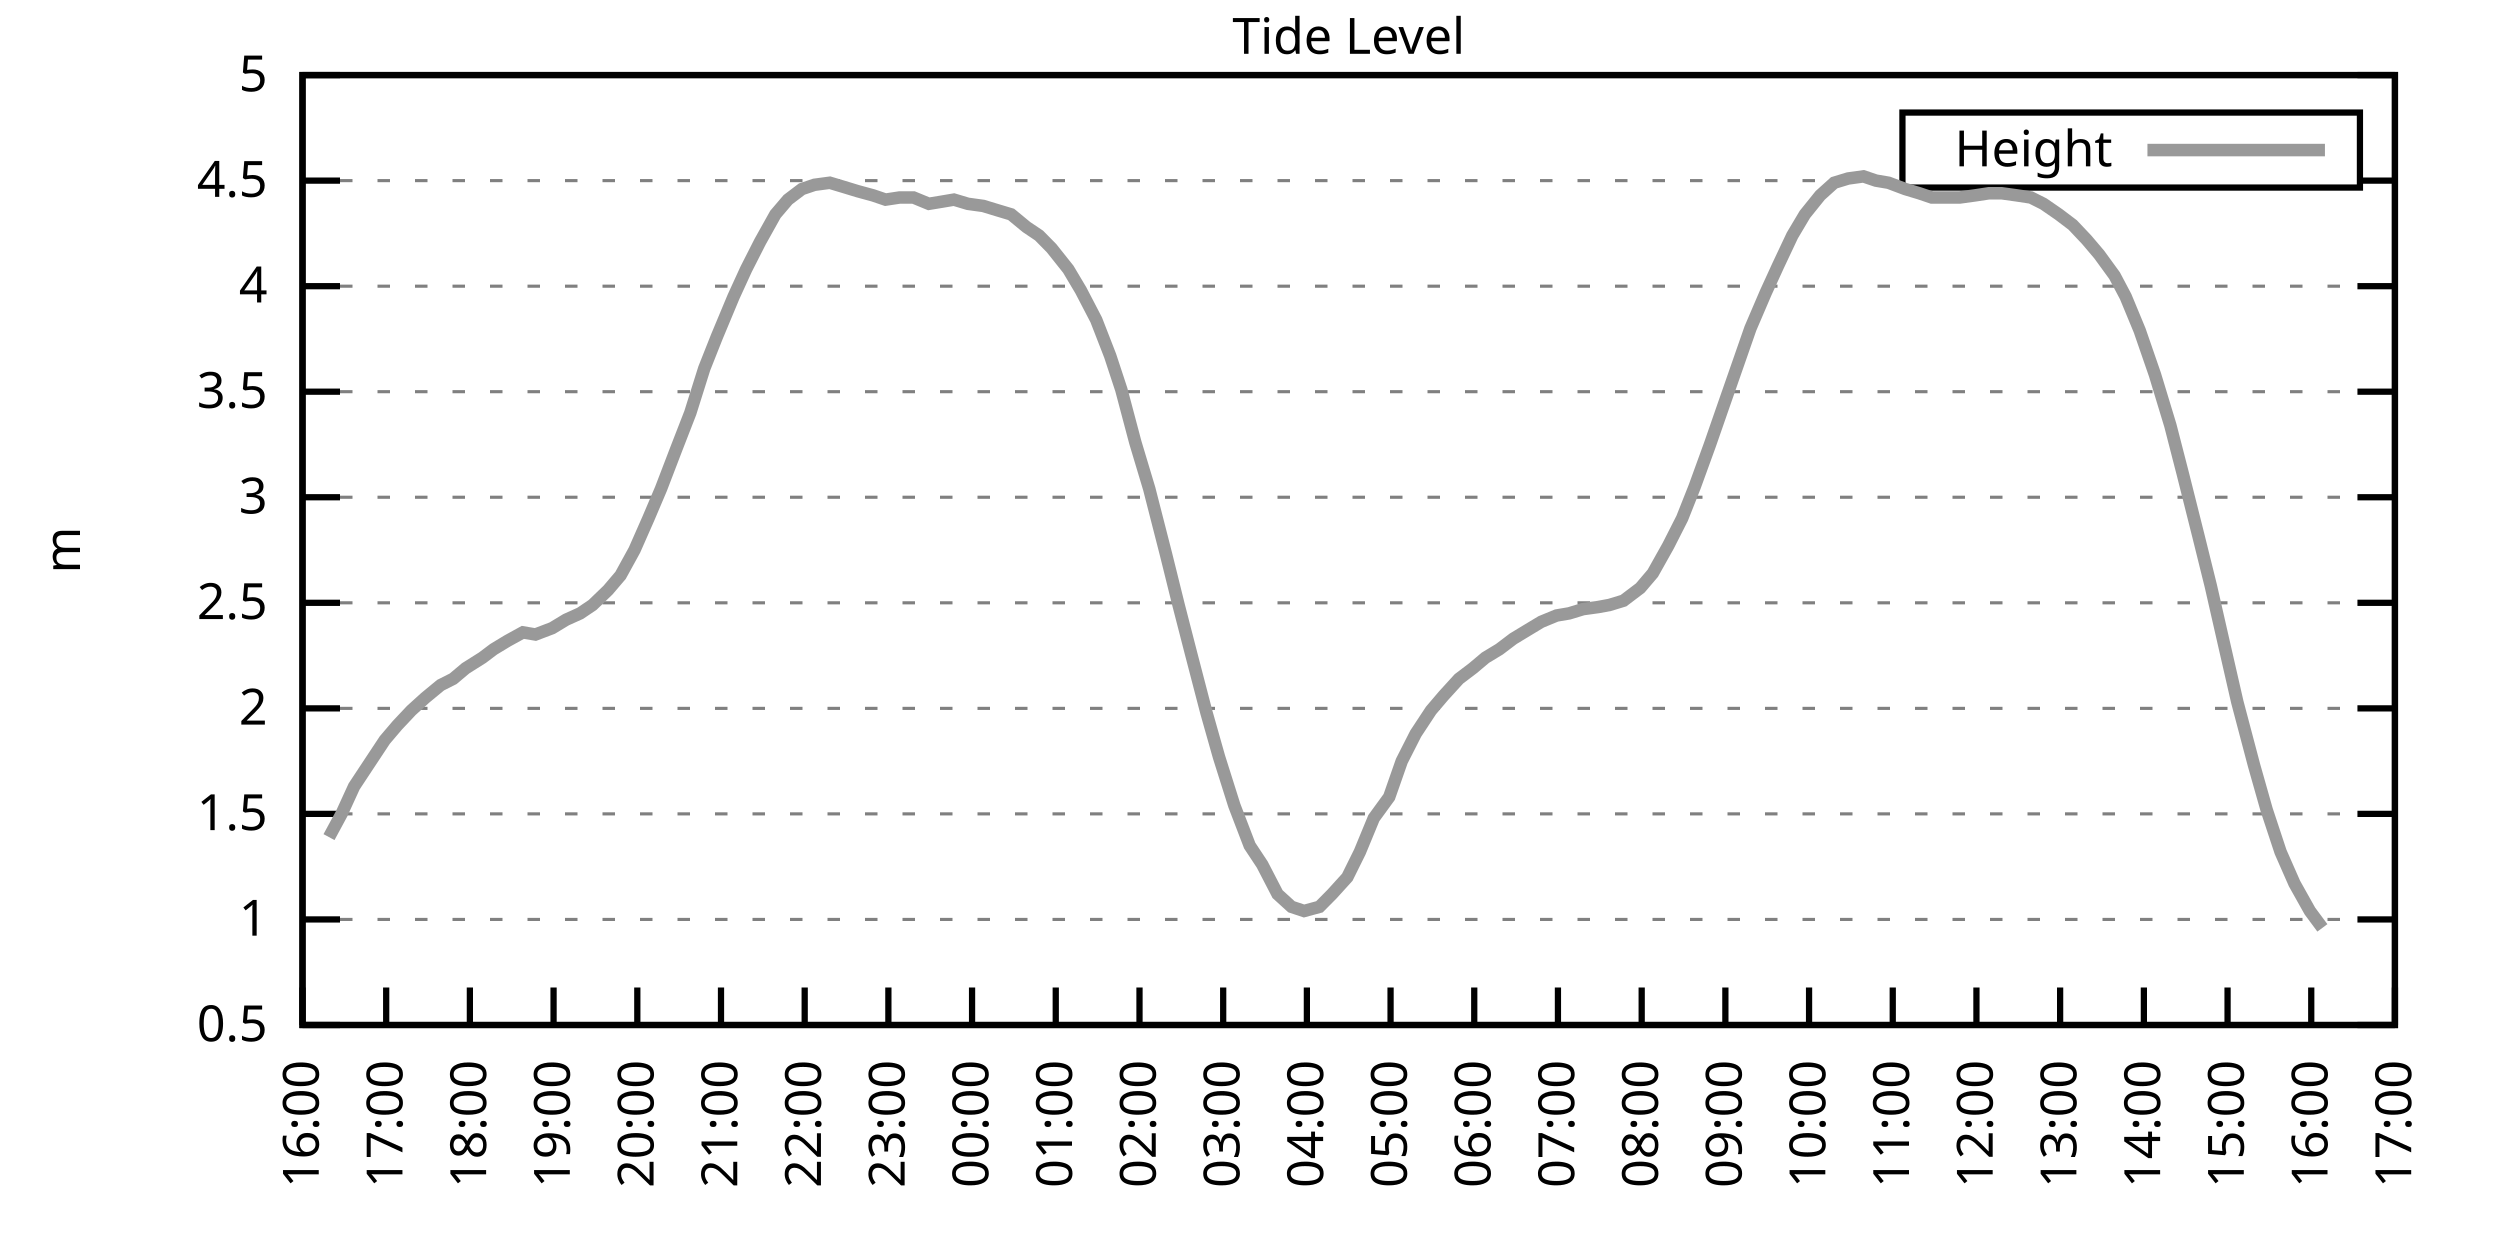
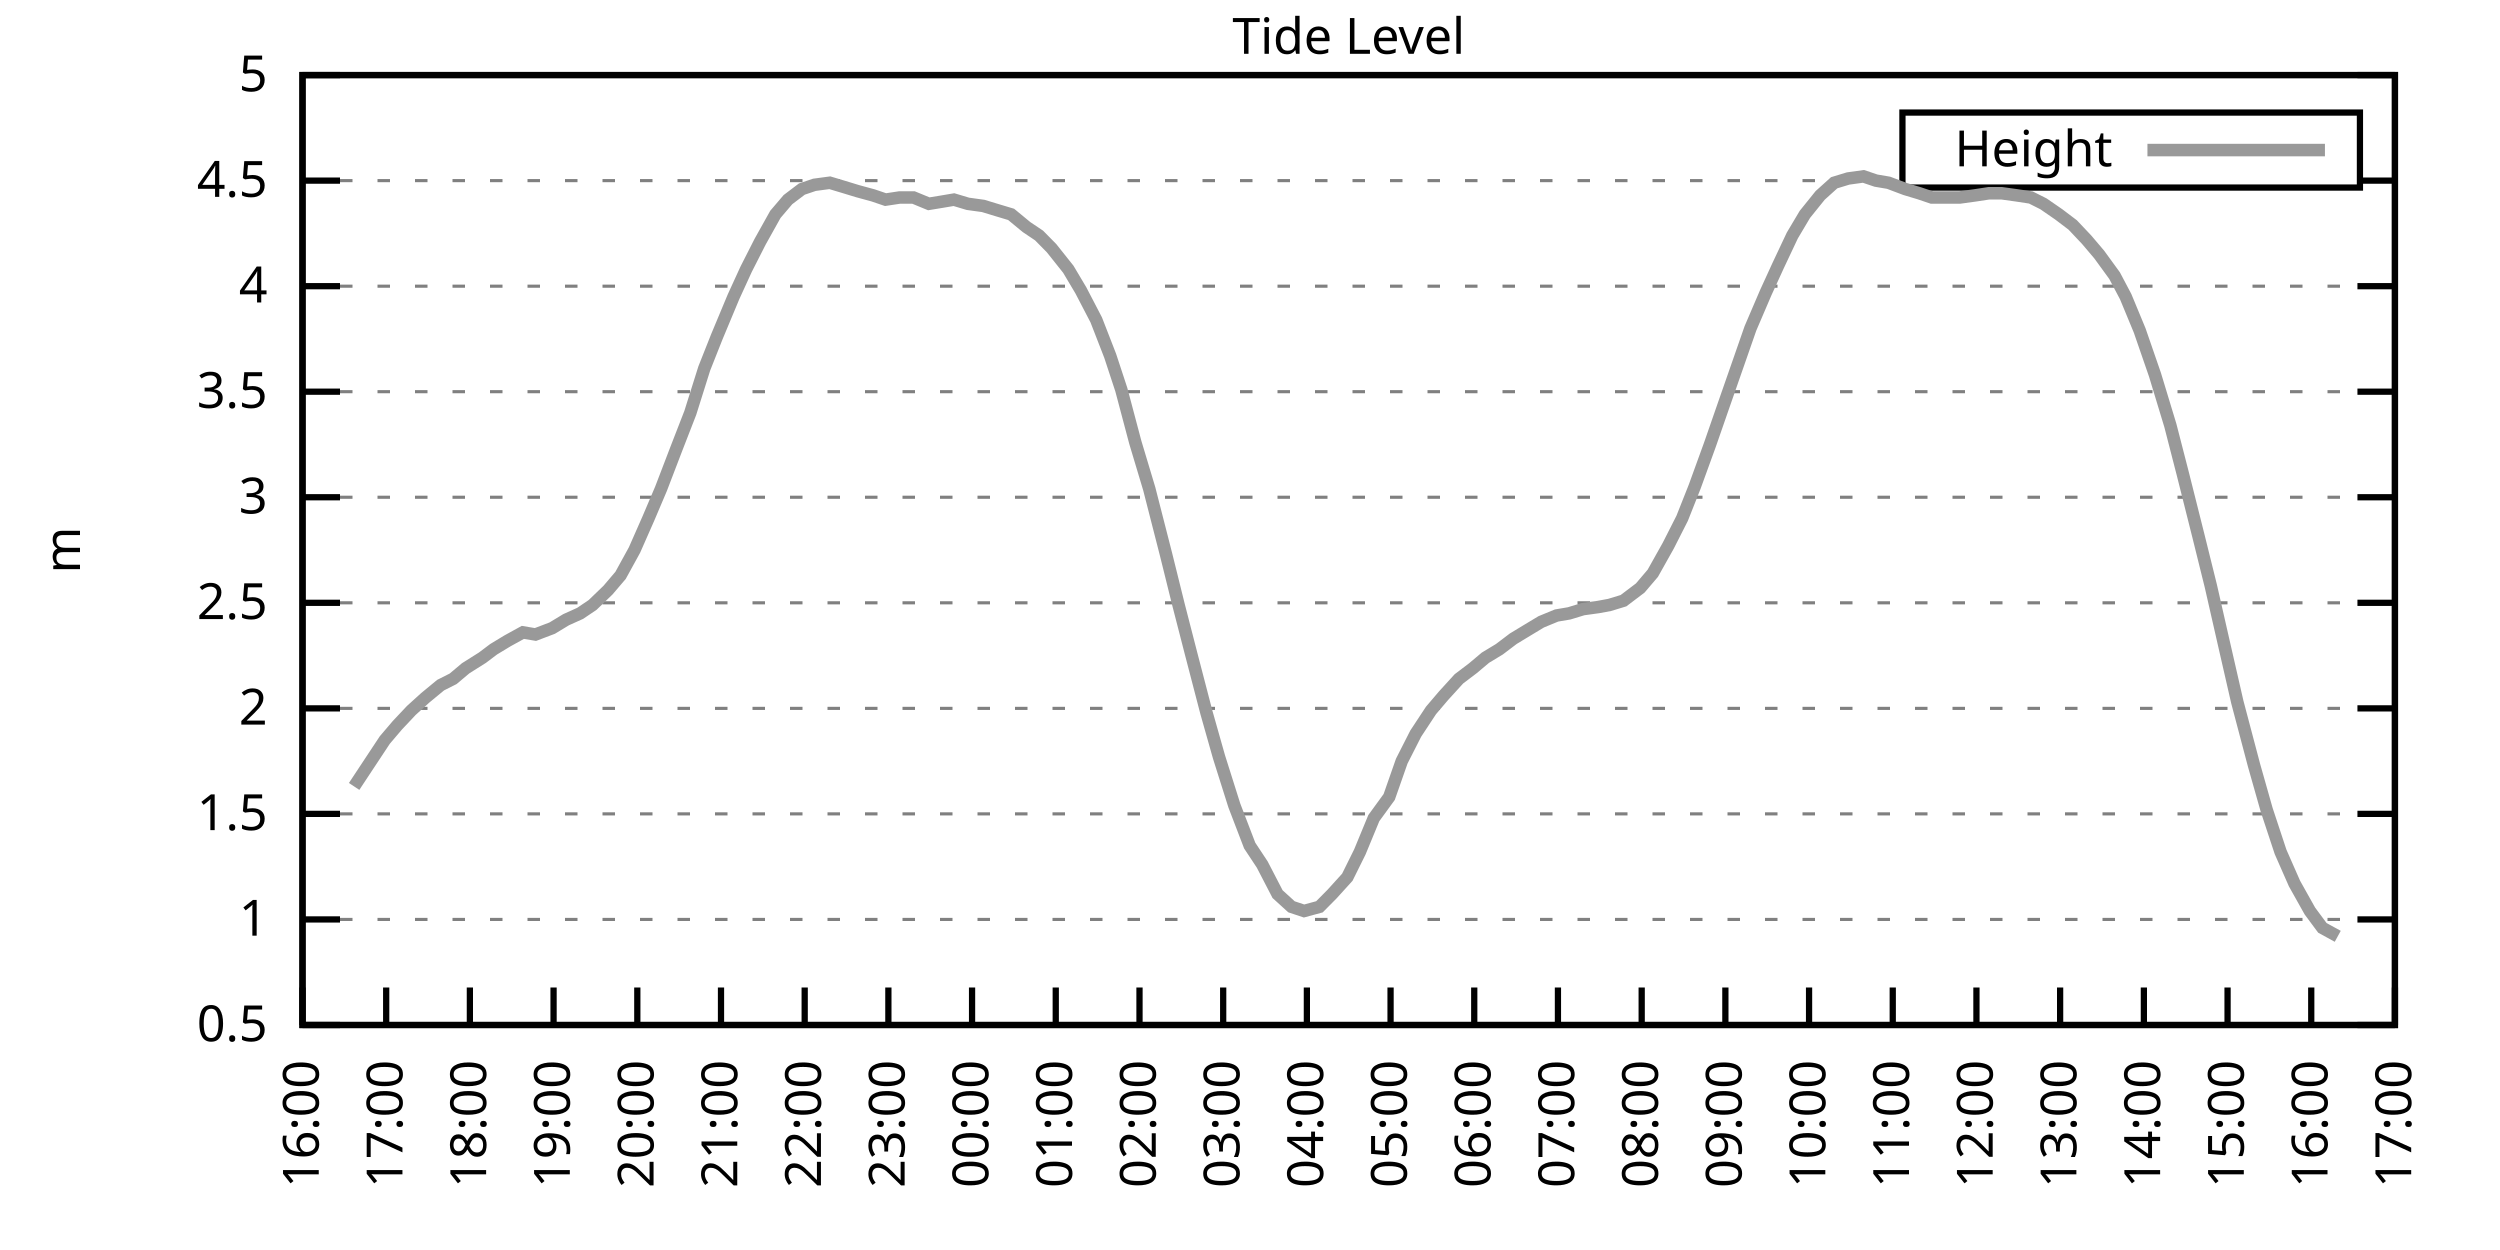
<svg xmlns="http://www.w3.org/2000/svg" xmlns:xlink="http://www.w3.org/1999/xlink" width="400" height="200" viewBox="0 0 400 200">
  <g id="gnuplot_canvas">
    <rect x="0" y="0" width="400" height="200" fill="none" />
    <defs>
      <circle id="gpDot" r="0.5" stroke-width="0.5" stroke="currentColor" />
      <path id="gpPt0" stroke-width="0.333" stroke="currentColor" d="M-1,0 h2 M0,-1 v2" />
      <path id="gpPt1" stroke-width="0.333" stroke="currentColor" d="M-1,-1 L1,1 M1,-1 L-1,1" />
      <path id="gpPt2" stroke-width="0.333" stroke="currentColor" d="M-1,0 L1,0 M0,-1 L0,1 M-1,-1 L1,1 M-1,1 L1,-1" />
      <rect id="gpPt3" stroke-width="0.333" stroke="currentColor" x="-1" y="-1" width="2" height="2" />
      <rect id="gpPt4" stroke-width="0.333" stroke="currentColor" fill="currentColor" x="-1" y="-1" width="2" height="2" />
      <circle id="gpPt5" stroke-width="0.333" stroke="currentColor" cx="0" cy="0" r="1" />
      <use xlink:href="#gpPt5" id="gpPt6" fill="currentColor" stroke="none" />
      <path id="gpPt7" stroke-width="0.333" stroke="currentColor" d="M0,-1.33 L-1.33,0.67 L1.33,0.67 z" />
      <use xlink:href="#gpPt7" id="gpPt8" fill="currentColor" stroke="none" />
      <use xlink:href="#gpPt7" id="gpPt9" stroke="currentColor" transform="rotate(180)" />
      <use xlink:href="#gpPt9" id="gpPt10" fill="currentColor" stroke="none" />
      <use xlink:href="#gpPt3" id="gpPt11" stroke="currentColor" transform="rotate(45)" />
      <use xlink:href="#gpPt11" id="gpPt12" fill="currentColor" stroke="none" />
      <path id="gpPt13" stroke-width="0.333" stroke="currentColor" d="M0,1.330 L1.265,0.411 L0.782,-1.067 L-0.782,-1.076 L-1.265,0.411 z" />
      <use xlink:href="#gpPt13" id="gpPt14" fill="currentColor" stroke="none" />
      <filter id="textbox" filterUnits="objectBoundingBox" x="0" y="0" height="1" width="1">
        <feFlood flood-color="white" flood-opacity="1" result="bgnd" />
        <feComposite in="SourceGraphic" in2="bgnd" operator="atop" />
      </filter>
      <filter id="greybox" filterUnits="objectBoundingBox" x="0" y="0" height="1" width="1">
        <feFlood flood-color="lightgrey" flood-opacity="1" result="grey" />
        <feComposite in="SourceGraphic" in2="grey" operator="atop" />
      </filter>
    </defs>
    <g fill="none" color="white" stroke="currentColor" stroke-width="1.00" stroke-linecap="butt" stroke-linejoin="miter">
</g>
    <g fill="none" color="black" stroke="currentColor" stroke-width="1.00" stroke-linecap="butt" stroke-linejoin="miter">
      <g stroke="none" shape-rendering="crispEdges">
        <polygon fill="rgb(255, 255, 255)" points="48.40,164.00 383.18,164.00 383.18,12.02 48.40,12.02 " />
      </g>
    </g>
    <g fill="none" color="black" stroke="currentColor" stroke-width="1.00" stroke-linecap="butt" stroke-linejoin="miter">
</g>
    <g fill="none" color="black" stroke="black" stroke-width="0.50" stroke-linecap="butt" stroke-linejoin="miter">
</g>
    <g fill="none" color="gray" stroke="currentColor" stroke-width="0.50" stroke-linecap="butt" stroke-linejoin="miter">
      <path stroke="gray" stroke-dasharray="2,4" class="gridline" d="M48.40,164.00 L383.19,164.00  " />
    </g>
    <g fill="none" color="gray" stroke="gray" stroke-width="1.00" stroke-linecap="butt" stroke-linejoin="miter">
</g>
    <g fill="none" color="black" stroke="currentColor" stroke-width="1.00" stroke-linecap="butt" stroke-linejoin="miter">
      <path stroke="black" d="M48.40,164.00 L54.40,164.00 M383.19,164.00 L377.19,164.00  " />
      <g transform="translate(42.80,166.60)" stroke="none" fill="black" font-family="Sans" font-size="8.00" text-anchor="end">
        <text>
          <tspan font-family="Sans"> 0.5</tspan>
        </text>
      </g>
    </g>
    <g fill="none" color="black" stroke="currentColor" stroke-width="1.00" stroke-linecap="butt" stroke-linejoin="miter">
</g>
    <g fill="none" color="black" stroke="black" stroke-width="0.50" stroke-linecap="butt" stroke-linejoin="miter">
</g>
    <g fill="none" color="gray" stroke="currentColor" stroke-width="0.50" stroke-linecap="butt" stroke-linejoin="miter">
      <path stroke="gray" stroke-dasharray="2,4" class="gridline" d="M48.40,147.11 L383.19,147.11  " />
    </g>
    <g fill="none" color="gray" stroke="gray" stroke-width="1.00" stroke-linecap="butt" stroke-linejoin="miter">
</g>
    <g fill="none" color="black" stroke="currentColor" stroke-width="1.00" stroke-linecap="butt" stroke-linejoin="miter">
      <path stroke="black" d="M48.40,147.11 L54.40,147.11 M383.19,147.11 L377.19,147.11  " />
      <g transform="translate(42.80,149.71)" stroke="none" fill="black" font-family="Sans" font-size="8.00" text-anchor="end">
        <text>
          <tspan font-family="Sans"> 1</tspan>
        </text>
      </g>
    </g>
    <g fill="none" color="black" stroke="currentColor" stroke-width="1.00" stroke-linecap="butt" stroke-linejoin="miter">
</g>
    <g fill="none" color="black" stroke="black" stroke-width="0.50" stroke-linecap="butt" stroke-linejoin="miter">
</g>
    <g fill="none" color="gray" stroke="currentColor" stroke-width="0.50" stroke-linecap="butt" stroke-linejoin="miter">
      <path stroke="gray" stroke-dasharray="2,4" class="gridline" d="M48.40,130.22 L383.19,130.22  " />
    </g>
    <g fill="none" color="gray" stroke="gray" stroke-width="1.00" stroke-linecap="butt" stroke-linejoin="miter">
</g>
    <g fill="none" color="black" stroke="currentColor" stroke-width="1.00" stroke-linecap="butt" stroke-linejoin="miter">
      <path stroke="black" d="M48.40,130.22 L54.40,130.22 M383.19,130.22 L377.19,130.22  " />
      <g transform="translate(42.80,132.82)" stroke="none" fill="black" font-family="Sans" font-size="8.00" text-anchor="end">
        <text>
          <tspan font-family="Sans"> 1.5</tspan>
        </text>
      </g>
    </g>
    <g fill="none" color="black" stroke="currentColor" stroke-width="1.00" stroke-linecap="butt" stroke-linejoin="miter">
</g>
    <g fill="none" color="black" stroke="black" stroke-width="0.50" stroke-linecap="butt" stroke-linejoin="miter">
</g>
    <g fill="none" color="gray" stroke="currentColor" stroke-width="0.50" stroke-linecap="butt" stroke-linejoin="miter">
      <path stroke="gray" stroke-dasharray="2,4" class="gridline" d="M48.40,113.34 L383.19,113.34  " />
    </g>
    <g fill="none" color="gray" stroke="gray" stroke-width="1.00" stroke-linecap="butt" stroke-linejoin="miter">
</g>
    <g fill="none" color="black" stroke="currentColor" stroke-width="1.00" stroke-linecap="butt" stroke-linejoin="miter">
      <path stroke="black" d="M48.40,113.34 L54.40,113.34 M383.19,113.34 L377.19,113.34  " />
      <g transform="translate(42.80,115.94)" stroke="none" fill="black" font-family="Sans" font-size="8.00" text-anchor="end">
        <text>
          <tspan font-family="Sans"> 2</tspan>
        </text>
      </g>
    </g>
    <g fill="none" color="black" stroke="currentColor" stroke-width="1.00" stroke-linecap="butt" stroke-linejoin="miter">
</g>
    <g fill="none" color="black" stroke="black" stroke-width="0.50" stroke-linecap="butt" stroke-linejoin="miter">
</g>
    <g fill="none" color="gray" stroke="currentColor" stroke-width="0.50" stroke-linecap="butt" stroke-linejoin="miter">
      <path stroke="gray" stroke-dasharray="2,4" class="gridline" d="M48.40,96.45 L383.19,96.45  " />
    </g>
    <g fill="none" color="gray" stroke="gray" stroke-width="1.00" stroke-linecap="butt" stroke-linejoin="miter">
</g>
    <g fill="none" color="black" stroke="currentColor" stroke-width="1.00" stroke-linecap="butt" stroke-linejoin="miter">
      <path stroke="black" d="M48.40,96.45 L54.40,96.45 M383.19,96.45 L377.19,96.45  " />
      <g transform="translate(42.80,99.05)" stroke="none" fill="black" font-family="Sans" font-size="8.00" text-anchor="end">
        <text>
          <tspan font-family="Sans"> 2.5</tspan>
        </text>
      </g>
    </g>
    <g fill="none" color="black" stroke="currentColor" stroke-width="1.00" stroke-linecap="butt" stroke-linejoin="miter">
</g>
    <g fill="none" color="black" stroke="black" stroke-width="0.50" stroke-linecap="butt" stroke-linejoin="miter">
</g>
    <g fill="none" color="gray" stroke="currentColor" stroke-width="0.50" stroke-linecap="butt" stroke-linejoin="miter">
      <path stroke="gray" stroke-dasharray="2,4" class="gridline" d="M48.40,79.56 L383.19,79.56  " />
    </g>
    <g fill="none" color="gray" stroke="gray" stroke-width="1.00" stroke-linecap="butt" stroke-linejoin="miter">
</g>
    <g fill="none" color="black" stroke="currentColor" stroke-width="1.00" stroke-linecap="butt" stroke-linejoin="miter">
      <path stroke="black" d="M48.40,79.56 L54.40,79.56 M383.19,79.56 L377.19,79.56  " />
      <g transform="translate(42.80,82.16)" stroke="none" fill="black" font-family="Sans" font-size="8.00" text-anchor="end">
        <text>
          <tspan font-family="Sans"> 3</tspan>
        </text>
      </g>
    </g>
    <g fill="none" color="black" stroke="currentColor" stroke-width="1.00" stroke-linecap="butt" stroke-linejoin="miter">
</g>
    <g fill="none" color="black" stroke="black" stroke-width="0.50" stroke-linecap="butt" stroke-linejoin="miter">
</g>
    <g fill="none" color="gray" stroke="currentColor" stroke-width="0.50" stroke-linecap="butt" stroke-linejoin="miter">
      <path stroke="gray" stroke-dasharray="2,4" class="gridline" d="M48.40,62.67 L383.19,62.67  " />
    </g>
    <g fill="none" color="gray" stroke="gray" stroke-width="1.00" stroke-linecap="butt" stroke-linejoin="miter">
</g>
    <g fill="none" color="black" stroke="currentColor" stroke-width="1.00" stroke-linecap="butt" stroke-linejoin="miter">
      <path stroke="black" d="M48.40,62.67 L54.40,62.67 M383.19,62.67 L377.19,62.67  " />
      <g transform="translate(42.80,65.27)" stroke="none" fill="black" font-family="Sans" font-size="8.00" text-anchor="end">
        <text>
          <tspan font-family="Sans"> 3.5</tspan>
        </text>
      </g>
    </g>
    <g fill="none" color="black" stroke="currentColor" stroke-width="1.00" stroke-linecap="butt" stroke-linejoin="miter">
</g>
    <g fill="none" color="black" stroke="black" stroke-width="0.50" stroke-linecap="butt" stroke-linejoin="miter">
</g>
    <g fill="none" color="gray" stroke="currentColor" stroke-width="0.50" stroke-linecap="butt" stroke-linejoin="miter">
      <path stroke="gray" stroke-dasharray="2,4" class="gridline" d="M48.40,45.79 L383.19,45.79  " />
    </g>
    <g fill="none" color="gray" stroke="gray" stroke-width="1.00" stroke-linecap="butt" stroke-linejoin="miter">
</g>
    <g fill="none" color="black" stroke="currentColor" stroke-width="1.00" stroke-linecap="butt" stroke-linejoin="miter">
      <path stroke="black" d="M48.40,45.79 L54.40,45.79 M383.19,45.79 L377.19,45.79  " />
      <g transform="translate(42.80,48.39)" stroke="none" fill="black" font-family="Sans" font-size="8.00" text-anchor="end">
        <text>
          <tspan font-family="Sans"> 4</tspan>
        </text>
      </g>
    </g>
    <g fill="none" color="black" stroke="currentColor" stroke-width="1.00" stroke-linecap="butt" stroke-linejoin="miter">
</g>
    <g fill="none" color="black" stroke="black" stroke-width="0.50" stroke-linecap="butt" stroke-linejoin="miter">
</g>
    <g fill="none" color="gray" stroke="currentColor" stroke-width="0.50" stroke-linecap="butt" stroke-linejoin="miter">
      <path stroke="gray" stroke-dasharray="2,4" class="gridline" d="M48.40,28.90 L304.39,28.90 M377.59,28.90 L383.19,28.90  " />
    </g>
    <g fill="none" color="gray" stroke="gray" stroke-width="1.00" stroke-linecap="butt" stroke-linejoin="miter">
</g>
    <g fill="none" color="black" stroke="currentColor" stroke-width="1.00" stroke-linecap="butt" stroke-linejoin="miter">
      <path stroke="black" d="M48.40,28.90 L54.40,28.90 M383.19,28.90 L377.19,28.90  " />
      <g transform="translate(42.80,31.50)" stroke="none" fill="black" font-family="Sans" font-size="8.00" text-anchor="end">
        <text>
          <tspan font-family="Sans"> 4.5</tspan>
        </text>
      </g>
    </g>
    <g fill="none" color="black" stroke="currentColor" stroke-width="1.00" stroke-linecap="butt" stroke-linejoin="miter">
</g>
    <g fill="none" color="black" stroke="black" stroke-width="0.50" stroke-linecap="butt" stroke-linejoin="miter">
</g>
    <g fill="none" color="gray" stroke="currentColor" stroke-width="0.50" stroke-linecap="butt" stroke-linejoin="miter">
      <path stroke="gray" stroke-dasharray="2,4" class="gridline" d="M48.40,12.01 L383.19,12.01  " />
    </g>
    <g fill="none" color="gray" stroke="gray" stroke-width="1.00" stroke-linecap="butt" stroke-linejoin="miter">
</g>
    <g fill="none" color="black" stroke="currentColor" stroke-width="1.00" stroke-linecap="butt" stroke-linejoin="miter">
      <path stroke="black" d="M48.40,12.01 L54.40,12.01 M383.19,12.01 L377.19,12.01  " />
      <g transform="translate(42.80,14.61)" stroke="none" fill="black" font-family="Sans" font-size="8.00" text-anchor="end">
        <text>
          <tspan font-family="Sans"> 5</tspan>
        </text>
      </g>
    </g>
    <g fill="none" color="black" stroke="currentColor" stroke-width="1.00" stroke-linecap="butt" stroke-linejoin="miter">
      <path stroke="black" d="M48.40,164.00 L48.40,158.00  " />
      <g transform="translate(51.00,169.60) rotate(270.00)" stroke="none" fill="black" font-family="Sans" font-size="8.00" text-anchor="end">
        <text>
          <tspan font-family="Sans">16:00</tspan>
        </text>
      </g>
    </g>
    <g fill="none" color="black" stroke="currentColor" stroke-width="1.00" stroke-linecap="butt" stroke-linejoin="miter">
      <path stroke="black" d="M61.79,164.00 L61.79,158.00  " />
      <g transform="translate(64.39,169.60) rotate(270.00)" stroke="none" fill="black" font-family="Sans" font-size="8.00" text-anchor="end">
        <text>
          <tspan font-family="Sans">17:00</tspan>
        </text>
      </g>
    </g>
    <g fill="none" color="black" stroke="currentColor" stroke-width="1.00" stroke-linecap="butt" stroke-linejoin="miter">
      <path stroke="black" d="M75.18,164.00 L75.18,158.00  " />
      <g transform="translate(77.78,169.60) rotate(270.00)" stroke="none" fill="black" font-family="Sans" font-size="8.00" text-anchor="end">
        <text>
          <tspan font-family="Sans">18:00</tspan>
        </text>
      </g>
    </g>
    <g fill="none" color="black" stroke="currentColor" stroke-width="1.00" stroke-linecap="butt" stroke-linejoin="miter">
      <path stroke="black" d="M88.57,164.00 L88.57,158.00  " />
      <g transform="translate(91.17,169.60) rotate(270.00)" stroke="none" fill="black" font-family="Sans" font-size="8.00" text-anchor="end">
        <text>
          <tspan font-family="Sans">19:00</tspan>
        </text>
      </g>
    </g>
    <g fill="none" color="black" stroke="currentColor" stroke-width="1.00" stroke-linecap="butt" stroke-linejoin="miter">
      <path stroke="black" d="M101.97,164.00 L101.97,158.00  " />
      <g transform="translate(104.57,169.60) rotate(270.00)" stroke="none" fill="black" font-family="Sans" font-size="8.00" text-anchor="end">
        <text>
          <tspan font-family="Sans">20:00</tspan>
        </text>
      </g>
    </g>
    <g fill="none" color="black" stroke="currentColor" stroke-width="1.00" stroke-linecap="butt" stroke-linejoin="miter">
      <path stroke="black" d="M115.36,164.00 L115.36,158.00  " />
      <g transform="translate(117.96,169.60) rotate(270.00)" stroke="none" fill="black" font-family="Sans" font-size="8.00" text-anchor="end">
        <text>
          <tspan font-family="Sans">21:00</tspan>
        </text>
      </g>
    </g>
    <g fill="none" color="black" stroke="currentColor" stroke-width="1.00" stroke-linecap="butt" stroke-linejoin="miter">
      <path stroke="black" d="M128.75,164.00 L128.75,158.00  " />
      <g transform="translate(131.35,169.60) rotate(270.00)" stroke="none" fill="black" font-family="Sans" font-size="8.00" text-anchor="end">
        <text>
          <tspan font-family="Sans">22:00</tspan>
        </text>
      </g>
    </g>
    <g fill="none" color="black" stroke="currentColor" stroke-width="1.00" stroke-linecap="butt" stroke-linejoin="miter">
      <path stroke="black" d="M142.14,164.00 L142.14,158.00  " />
      <g transform="translate(144.74,169.60) rotate(270.00)" stroke="none" fill="black" font-family="Sans" font-size="8.00" text-anchor="end">
        <text>
          <tspan font-family="Sans">23:00</tspan>
        </text>
      </g>
    </g>
    <g fill="none" color="black" stroke="currentColor" stroke-width="1.00" stroke-linecap="butt" stroke-linejoin="miter">
      <path stroke="black" d="M155.53,164.00 L155.53,158.00  " />
      <g transform="translate(158.13,169.60) rotate(270.00)" stroke="none" fill="black" font-family="Sans" font-size="8.00" text-anchor="end">
        <text>
          <tspan font-family="Sans">00:00</tspan>
        </text>
      </g>
    </g>
    <g fill="none" color="black" stroke="currentColor" stroke-width="1.00" stroke-linecap="butt" stroke-linejoin="miter">
      <path stroke="black" d="M168.92,164.00 L168.92,158.00  " />
      <g transform="translate(171.52,169.60) rotate(270.00)" stroke="none" fill="black" font-family="Sans" font-size="8.00" text-anchor="end">
        <text>
          <tspan font-family="Sans">01:00</tspan>
        </text>
      </g>
    </g>
    <g fill="none" color="black" stroke="currentColor" stroke-width="1.00" stroke-linecap="butt" stroke-linejoin="miter">
      <path stroke="black" d="M182.32,164.00 L182.32,158.00  " />
      <g transform="translate(184.92,169.60) rotate(270.00)" stroke="none" fill="black" font-family="Sans" font-size="8.00" text-anchor="end">
        <text>
          <tspan font-family="Sans">02:00</tspan>
        </text>
      </g>
    </g>
    <g fill="none" color="black" stroke="currentColor" stroke-width="1.00" stroke-linecap="butt" stroke-linejoin="miter">
      <path stroke="black" d="M195.71,164.00 L195.71,158.00  " />
      <g transform="translate(198.31,169.60) rotate(270.00)" stroke="none" fill="black" font-family="Sans" font-size="8.00" text-anchor="end">
        <text>
          <tspan font-family="Sans">03:00</tspan>
        </text>
      </g>
    </g>
    <g fill="none" color="black" stroke="currentColor" stroke-width="1.00" stroke-linecap="butt" stroke-linejoin="miter">
      <path stroke="black" d="M209.10,164.00 L209.10,158.00  " />
      <g transform="translate(211.70,169.60) rotate(270.00)" stroke="none" fill="black" font-family="Sans" font-size="8.00" text-anchor="end">
        <text>
          <tspan font-family="Sans">04:00</tspan>
        </text>
      </g>
    </g>
    <g fill="none" color="black" stroke="currentColor" stroke-width="1.00" stroke-linecap="butt" stroke-linejoin="miter">
      <path stroke="black" d="M222.49,164.00 L222.49,158.00  " />
      <g transform="translate(225.09,169.60) rotate(270.00)" stroke="none" fill="black" font-family="Sans" font-size="8.00" text-anchor="end">
        <text>
          <tspan font-family="Sans">05:00</tspan>
        </text>
      </g>
    </g>
    <g fill="none" color="black" stroke="currentColor" stroke-width="1.00" stroke-linecap="butt" stroke-linejoin="miter">
      <path stroke="black" d="M235.88,164.00 L235.88,158.00  " />
      <g transform="translate(238.48,169.60) rotate(270.00)" stroke="none" fill="black" font-family="Sans" font-size="8.00" text-anchor="end">
        <text>
          <tspan font-family="Sans">06:00</tspan>
        </text>
      </g>
    </g>
    <g fill="none" color="black" stroke="currentColor" stroke-width="1.00" stroke-linecap="butt" stroke-linejoin="miter">
      <path stroke="black" d="M249.27,164.00 L249.27,158.00  " />
      <g transform="translate(251.87,169.60) rotate(270.00)" stroke="none" fill="black" font-family="Sans" font-size="8.00" text-anchor="end">
        <text>
          <tspan font-family="Sans">07:00</tspan>
        </text>
      </g>
    </g>
    <g fill="none" color="black" stroke="currentColor" stroke-width="1.00" stroke-linecap="butt" stroke-linejoin="miter">
      <path stroke="black" d="M262.67,164.00 L262.67,158.00  " />
      <g transform="translate(265.27,169.60) rotate(270.00)" stroke="none" fill="black" font-family="Sans" font-size="8.00" text-anchor="end">
        <text>
          <tspan font-family="Sans">08:00</tspan>
        </text>
      </g>
    </g>
    <g fill="none" color="black" stroke="currentColor" stroke-width="1.00" stroke-linecap="butt" stroke-linejoin="miter">
      <path stroke="black" d="M276.06,164.00 L276.06,158.00  " />
      <g transform="translate(278.66,169.60) rotate(270.00)" stroke="none" fill="black" font-family="Sans" font-size="8.00" text-anchor="end">
        <text>
          <tspan font-family="Sans">09:00</tspan>
        </text>
      </g>
    </g>
    <g fill="none" color="black" stroke="currentColor" stroke-width="1.00" stroke-linecap="butt" stroke-linejoin="miter">
      <path stroke="black" d="M289.45,164.00 L289.45,158.00  " />
      <g transform="translate(292.05,169.60) rotate(270.00)" stroke="none" fill="black" font-family="Sans" font-size="8.00" text-anchor="end">
        <text>
          <tspan font-family="Sans">10:00</tspan>
        </text>
      </g>
    </g>
    <g fill="none" color="black" stroke="currentColor" stroke-width="1.00" stroke-linecap="butt" stroke-linejoin="miter">
      <path stroke="black" d="M302.84,164.00 L302.84,158.00  " />
      <g transform="translate(305.44,169.60) rotate(270.00)" stroke="none" fill="black" font-family="Sans" font-size="8.00" text-anchor="end">
        <text>
          <tspan font-family="Sans">11:00</tspan>
        </text>
      </g>
    </g>
    <g fill="none" color="black" stroke="currentColor" stroke-width="1.00" stroke-linecap="butt" stroke-linejoin="miter">
      <path stroke="black" d="M316.23,164.00 L316.23,158.00  " />
      <g transform="translate(318.83,169.60) rotate(270.00)" stroke="none" fill="black" font-family="Sans" font-size="8.00" text-anchor="end">
        <text>
          <tspan font-family="Sans">12:00</tspan>
        </text>
      </g>
    </g>
    <g fill="none" color="black" stroke="currentColor" stroke-width="1.00" stroke-linecap="butt" stroke-linejoin="miter">
      <path stroke="black" d="M329.62,164.00 L329.62,158.00  " />
      <g transform="translate(332.22,169.60) rotate(270.00)" stroke="none" fill="black" font-family="Sans" font-size="8.00" text-anchor="end">
        <text>
          <tspan font-family="Sans">13:00</tspan>
        </text>
      </g>
    </g>
    <g fill="none" color="black" stroke="currentColor" stroke-width="1.00" stroke-linecap="butt" stroke-linejoin="miter">
      <path stroke="black" d="M343.02,164.00 L343.02,158.00  " />
      <g transform="translate(345.62,169.60) rotate(270.00)" stroke="none" fill="black" font-family="Sans" font-size="8.00" text-anchor="end">
        <text>
          <tspan font-family="Sans">14:00</tspan>
        </text>
      </g>
    </g>
    <g fill="none" color="black" stroke="currentColor" stroke-width="1.00" stroke-linecap="butt" stroke-linejoin="miter">
      <path stroke="black" d="M356.41,164.00 L356.41,158.00  " />
      <g transform="translate(359.01,169.60) rotate(270.00)" stroke="none" fill="black" font-family="Sans" font-size="8.00" text-anchor="end">
        <text>
          <tspan font-family="Sans">15:00</tspan>
        </text>
      </g>
    </g>
    <g fill="none" color="black" stroke="currentColor" stroke-width="1.00" stroke-linecap="butt" stroke-linejoin="miter">
      <path stroke="black" d="M369.80,164.00 L369.80,158.00  " />
      <g transform="translate(372.40,169.60) rotate(270.00)" stroke="none" fill="black" font-family="Sans" font-size="8.00" text-anchor="end">
        <text>
          <tspan font-family="Sans">16:00</tspan>
        </text>
      </g>
    </g>
    <g fill="none" color="black" stroke="currentColor" stroke-width="1.00" stroke-linecap="butt" stroke-linejoin="miter">
      <path stroke="black" d="M383.19,164.00 L383.19,158.00  " />
      <g transform="translate(385.79,169.60) rotate(270.00)" stroke="none" fill="black" font-family="Sans" font-size="8.00" text-anchor="end">
        <text>
          <tspan font-family="Sans">17:00</tspan>
        </text>
      </g>
    </g>
    <g fill="none" color="black" stroke="currentColor" stroke-width="1.00" stroke-linecap="butt" stroke-linejoin="miter">
</g>
    <g fill="none" color="black" stroke="currentColor" stroke-width="1.00" stroke-linecap="butt" stroke-linejoin="miter">
      <path stroke="black" d="M48.40,12.01 L48.40,164.00 L383.19,164.00 L383.19,12.01 L48.40,12.01 Z  " />
    </g>
    <g fill="none" color="black" stroke="currentColor" stroke-width="1.00" stroke-linecap="butt" stroke-linejoin="miter">
</g>
    <g fill="none" color="black" stroke="currentColor" stroke-width="1.00" stroke-linecap="butt" stroke-linejoin="miter">
      <path stroke="black" d="M304.39,30.01 L304.39,18.01 L377.59,18.01 L377.59,30.01 L304.39,30.01 Z  " />
    </g>
    <g id="Tide_level_plot_1">
      <g fill="none" color="white" stroke="black" stroke-width="2.00" stroke-linecap="butt" stroke-linejoin="miter">
</g>
      <g fill="none" color="black" stroke="currentColor" stroke-width="2.00" stroke-linecap="butt" stroke-linejoin="miter">
        <g transform="translate(337.99,26.61)" stroke="none" fill="black" font-family="Sans" font-size="8.00" text-anchor="end">
          <text>
            <tspan font-family="Sans">Height</tspan>
          </text>
        </g>
      </g>
      <g fill="none" color="black" stroke="currentColor" stroke-width="2.00" stroke-linecap="butt" stroke-linejoin="miter">
-         <path stroke="rgb(153, 153, 153)" d="M343.59,24.01 L371.99,24.01 M52.64,133.94 L54.65,130.22 L56.66,125.83 L59.11,122.12 L61.57,118.40 L63.58,116.04   L65.81,113.67 L68.04,111.65 L70.50,109.62 L72.50,108.61 L74.51,106.92 L77.19,105.23 L78.98,103.88 L81.21,102.53   L83.66,101.18 L85.67,101.52 L88.35,100.50 L90.58,99.15 L92.82,98.14 L94.82,96.79 L97.28,94.42 L99.29,92.06   L101.52,88.00 L103.75,82.94 L105.76,78.21 L108.22,71.79 L110.45,66.05 L112.68,58.96 L114.69,53.89 L117.37,47.47   L119.38,43.08 L121.61,38.69 L124.06,34.30 L126.07,31.94 L128.30,30.25 L130.31,29.57 L132.77,29.24 L135.00,29.91   L137.23,30.59 L139.69,31.26 L141.69,31.94 L143.93,31.60 L146.16,31.60 L148.61,32.61 L150.62,32.28 L152.63,31.94   L154.86,32.61 L157.32,32.95 L159.55,33.63 L161.78,34.30 L164.24,36.33 L166.25,37.68 L168.25,39.71 L170.93,43.08   L172.94,46.46 L175.40,51.19 L177.63,56.93 L179.41,62.34 L181.65,70.78 L183.88,78.21 L186.56,88.68 L188.57,96.79   L190.57,104.56 L193.03,114.01 L195.04,121.11 L197.49,128.87 L199.95,135.29 L201.96,138.33 L204.41,143.06 L206.64,145.09   L208.65,145.76 L211.11,145.09 L213.12,143.06 L215.57,140.36 L217.58,136.30 L219.81,130.90 L222.27,127.52 L224.28,121.78   L226.51,117.39 L228.96,113.67 L230.97,111.31 L233.43,108.61 L235.66,106.92 L237.67,105.23 L239.90,103.88 L242.13,102.19   L244.36,100.84 L246.60,99.49 L249.05,98.48 L251.06,98.14 L253.29,97.46 L255.75,97.12 L257.53,96.79 L259.76,96.11   L262.44,94.08 L264.45,91.72 L266.91,87.33 L269.14,82.94 L271.15,77.87 L273.60,71.12 L275.83,64.70 L278.07,58.28   L280.07,52.54 L282.53,46.80 L284.54,42.41 L286.77,37.68 L288.78,34.30 L291.23,31.26 L293.47,29.24 L295.70,28.56   L298.15,28.22 L300.16,28.90 L302.17,29.24 L304.85,30.25 L307.08,30.92 L309.09,31.60 L311.32,31.60 L313.55,31.60   L316.01,31.26 L318.24,30.92 L320.25,30.92 L322.70,31.26 L324.94,31.60 L326.95,32.61 L329.40,34.30 L331.63,35.99   L333.86,38.35 L335.87,40.72 L338.33,44.10 L340.11,47.47 L342.35,52.88 L344.80,59.97 L347.26,68.08 L349.26,75.85   L351.72,85.64 L353.73,93.75 L355.96,103.54 L357.97,112.32 L360.65,122.46 L362.66,129.55 L364.89,136.30 L367.12,141.37   L369.58,145.76 L371.58,148.46  " />
+         <path stroke="rgb(153, 153, 153)" d="M343.59,24.01 L371.99,24.01 M56.66,125.83 L59.11,122.12 L61.57,118.40 L63.58,116.04 L65.81,113.67 L68.04,111.65   L70.50,109.62 L72.50,108.61 L74.51,106.92 L77.19,105.23 L78.98,103.88 L81.21,102.53 L83.66,101.18 L85.67,101.52   L88.35,100.50 L90.58,99.15 L92.82,98.14 L94.82,96.79 L97.28,94.42 L99.29,92.06 L101.52,88.00 L103.75,82.94   L105.76,78.21 L108.22,71.79 L110.45,66.05 L112.68,58.96 L114.69,53.89 L117.37,47.47 L119.38,43.08 L121.61,38.69   L124.06,34.30 L126.07,31.94 L128.30,30.25 L130.31,29.57 L132.77,29.24 L135.00,29.91 L137.23,30.59 L139.69,31.26   L141.69,31.94 L143.93,31.60 L146.16,31.60 L148.61,32.61 L150.62,32.28 L152.63,31.94 L154.86,32.61 L157.32,32.95   L159.55,33.63 L161.78,34.30 L164.24,36.33 L166.25,37.68 L168.25,39.71 L170.93,43.08 L172.94,46.46 L175.40,51.19   L177.63,56.93 L179.41,62.34 L181.65,70.78 L183.88,78.21 L186.56,88.68 L188.57,96.79 L190.57,104.56 L193.03,114.01   L195.04,121.11 L197.49,128.87 L199.95,135.29 L201.96,138.33 L204.41,143.06 L206.64,145.09 L208.65,145.76 L211.11,145.09   L213.12,143.06 L215.57,140.36 L217.58,136.30 L219.81,130.90 L222.27,127.52 L224.28,121.78 L226.51,117.39 L228.96,113.67   L230.97,111.31 L233.43,108.61 L235.66,106.92 L237.67,105.23 L239.90,103.88 L242.13,102.19 L244.36,100.84 L246.60,99.49   L249.05,98.48 L251.06,98.14 L253.29,97.46 L255.75,97.12 L257.53,96.79 L259.76,96.11 L262.44,94.08 L264.45,91.72   L266.91,87.33 L269.14,82.94 L271.15,77.87 L273.60,71.12 L275.83,64.70 L278.07,58.28 L280.07,52.54 L282.53,46.80   L284.54,42.41 L286.77,37.68 L288.78,34.30 L291.23,31.26 L293.47,29.24 L295.70,28.56 L298.15,28.22 L300.16,28.90   L302.17,29.24 L304.85,30.25 L307.08,30.92 L309.09,31.60 L311.32,31.60 L313.55,31.60 L316.01,31.26 L318.24,30.92   L320.25,30.92 L322.70,31.26 L324.94,31.60 L326.95,32.61 L329.40,34.30 L331.63,35.99 L333.86,38.35 L335.87,40.72   L338.33,44.10 L340.11,47.47 L342.35,52.88 L344.80,59.97 L347.26,68.08 L349.26,75.85 L351.72,85.64 L353.73,93.75   L355.96,103.54 L357.97,112.32 L360.65,122.46 L362.66,129.55 L364.89,136.30 L367.12,141.37 L369.58,145.76 L371.58,148.46   L374.04,149.81  " />
      </g>
    </g>
    <g fill="none" color="black" stroke="currentColor" stroke-width="2.00" stroke-linecap="butt" stroke-linejoin="miter">
</g>
    <g fill="none" color="black" stroke="black" stroke-width="1.00" stroke-linecap="butt" stroke-linejoin="miter">
</g>
    <g fill="none" color="black" stroke="currentColor" stroke-width="1.00" stroke-linecap="butt" stroke-linejoin="miter">
      <path stroke="black" d="M48.40,12.01 L48.40,164.00 L383.19,164.00 L383.19,12.01 L48.40,12.01 Z  " />
      <g transform="translate(12.80,88.01) rotate(270.00)" stroke="none" fill="black" font-family="Sans" font-size="8.00" text-anchor="middle">
        <text>
          <tspan font-family="Sans">m</tspan>
        </text>
      </g>
    </g>
    <g fill="none" color="black" stroke="currentColor" stroke-width="1.00" stroke-linecap="butt" stroke-linejoin="miter">
</g>
    <g fill="none" color="black" stroke="currentColor" stroke-width="1.00" stroke-linecap="butt" stroke-linejoin="miter">
      <g transform="translate(215.79,8.61)" stroke="none" fill="black" font-family="Sans" font-size="8.00" text-anchor="middle">
        <text>
          <tspan font-family="Sans">Tide Level</tspan>
        </text>
      </g>
    </g>
    <g fill="none" color="black" stroke="currentColor" stroke-width="1.00" stroke-linecap="butt" stroke-linejoin="miter">
</g>
  </g>
</svg>
